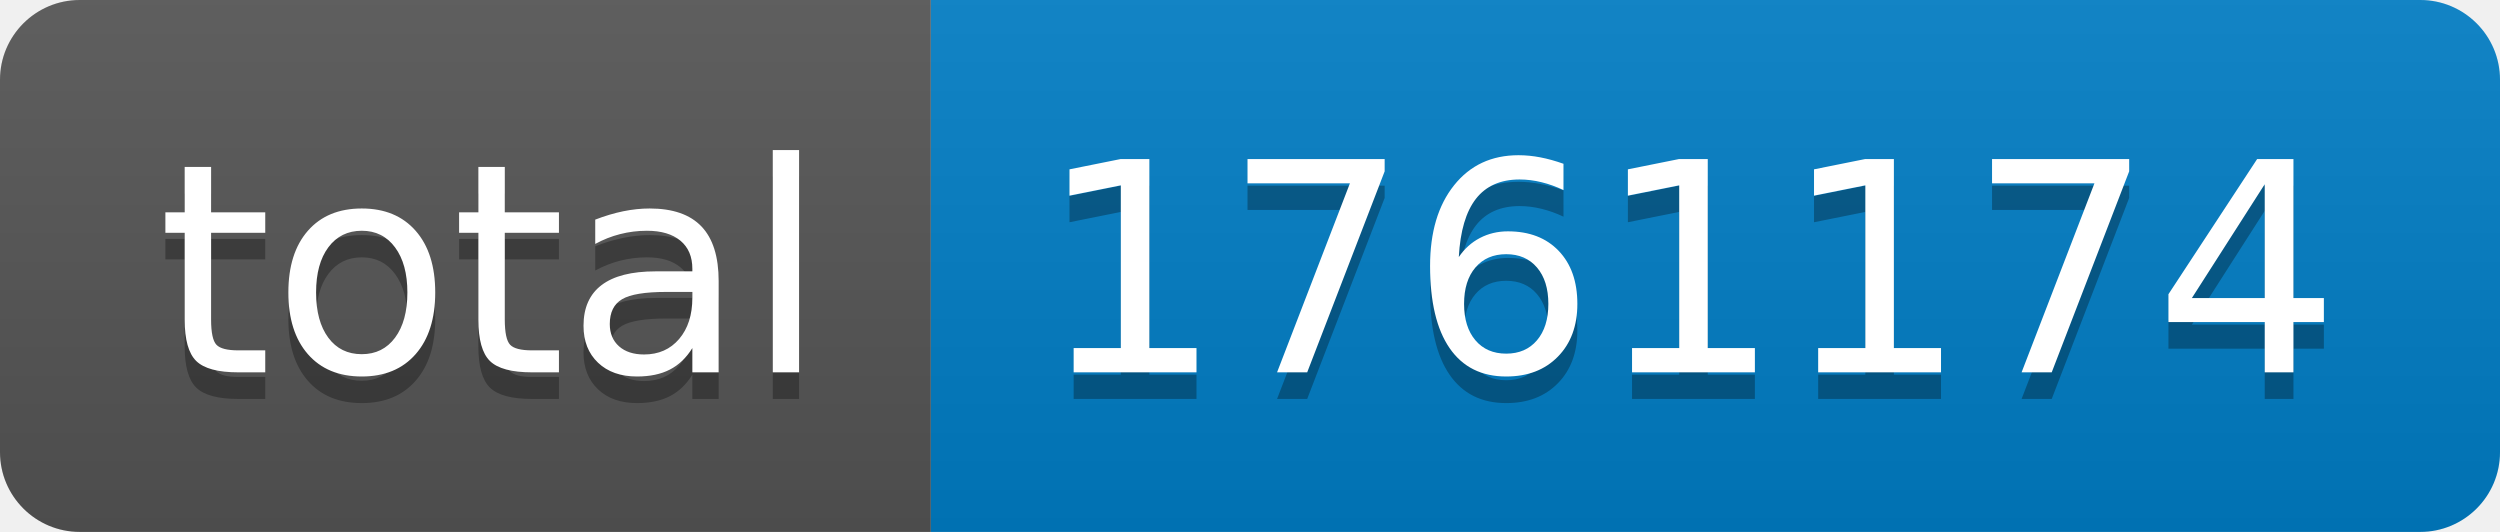
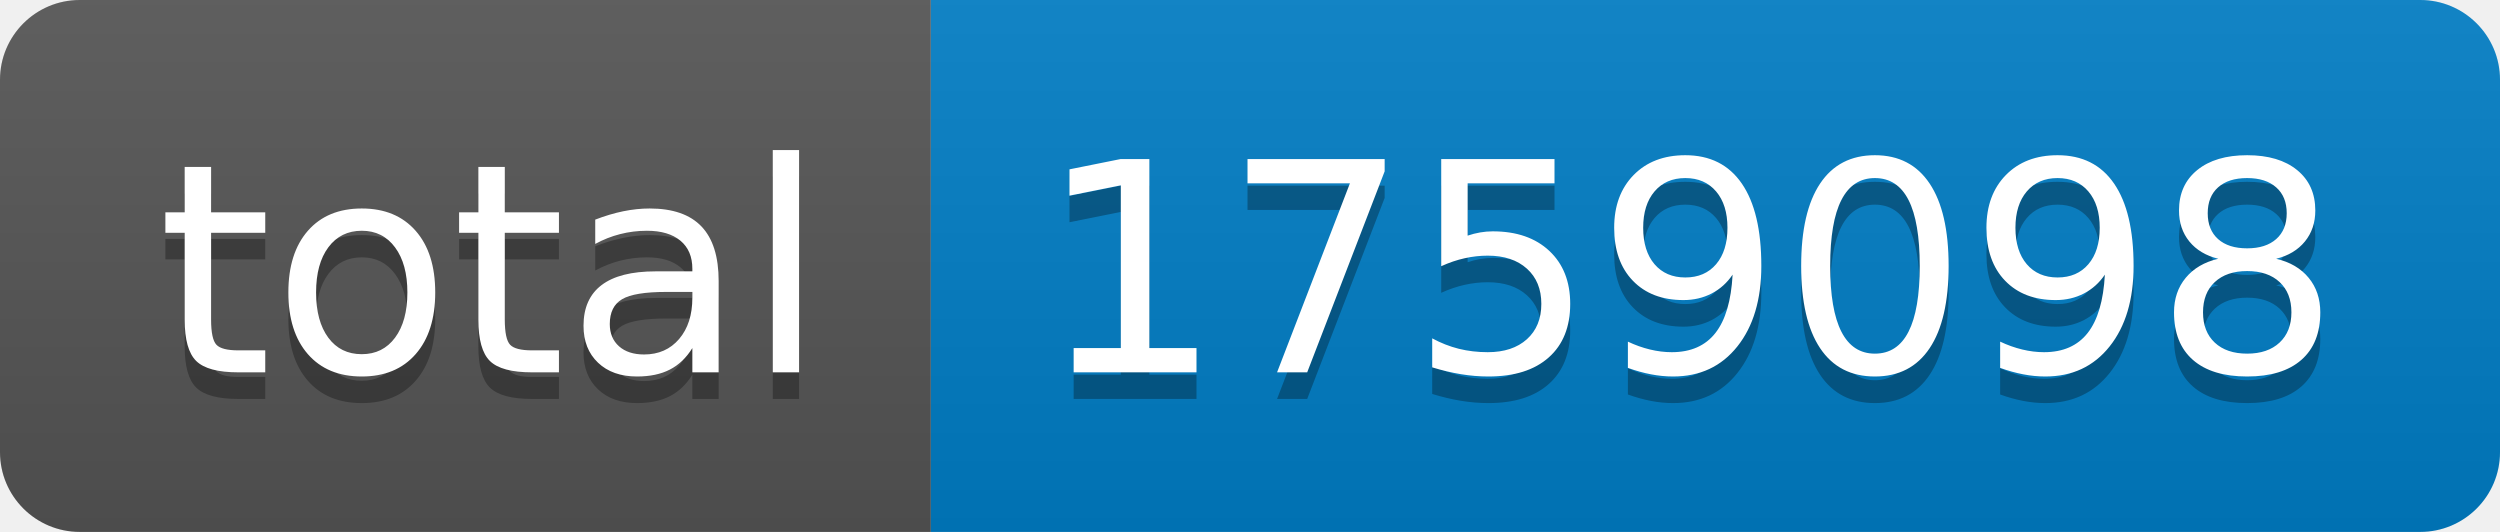
- <svg xmlns="http://www.w3.org/2000/svg" width="94" height="20" role="img" aria-label="total: 1761174">
+ <svg xmlns="http://www.w3.org/2000/svg" width="94" height="20" role="img" aria-label="total: 1759098">
  <linearGradient id="s" x2="0" y2="100%">
    <stop offset="0" stop-color="#bbb" stop-opacity=".1" />
    <stop offset="1" stop-opacity=".1" />
  </linearGradient>
  <clipPath id="r">
    <rect width="94" height="20" rx="3" fill="#fff" />
  </clipPath>
  <g clip-path="url(#r)">
    <rect width="35" height="20" fill="#555" />
    <rect x="35" width="59" height="20" fill="#007ec6" />
    <rect width="94" height="20" fill="url(#s)" />
  </g>
  <g fill="#fff" text-anchor="middle" font-family="Verdana,Geneva,DejaVu Sans,sans-serif" text-rendering="geometricPrecision" font-size="110">
    <text aria-hidden="true" x="185" y="150" fill="#010101" fill-opacity=".3" transform="scale(.1)" textLength="250">total</text>
    <text x="185" y="140" transform="scale(.1)" fill="#fff" textLength="250">total</text>
-     <text aria-hidden="true" x="635" y="150" fill="#010101" fill-opacity=".3" transform="scale(.1)" textLength="490">1761174</text>
-     <text x="635" y="140" transform="scale(.1)" fill="#fff" textLength="490">1761174</text>
+     <text aria-hidden="true" x="635" y="150" fill="#010101" fill-opacity=".3" transform="scale(.1)" textLength="490">1759098</text>
+     <text x="635" y="140" transform="scale(.1)" fill="#fff" textLength="490">1759098</text>
  </g>
</svg>
